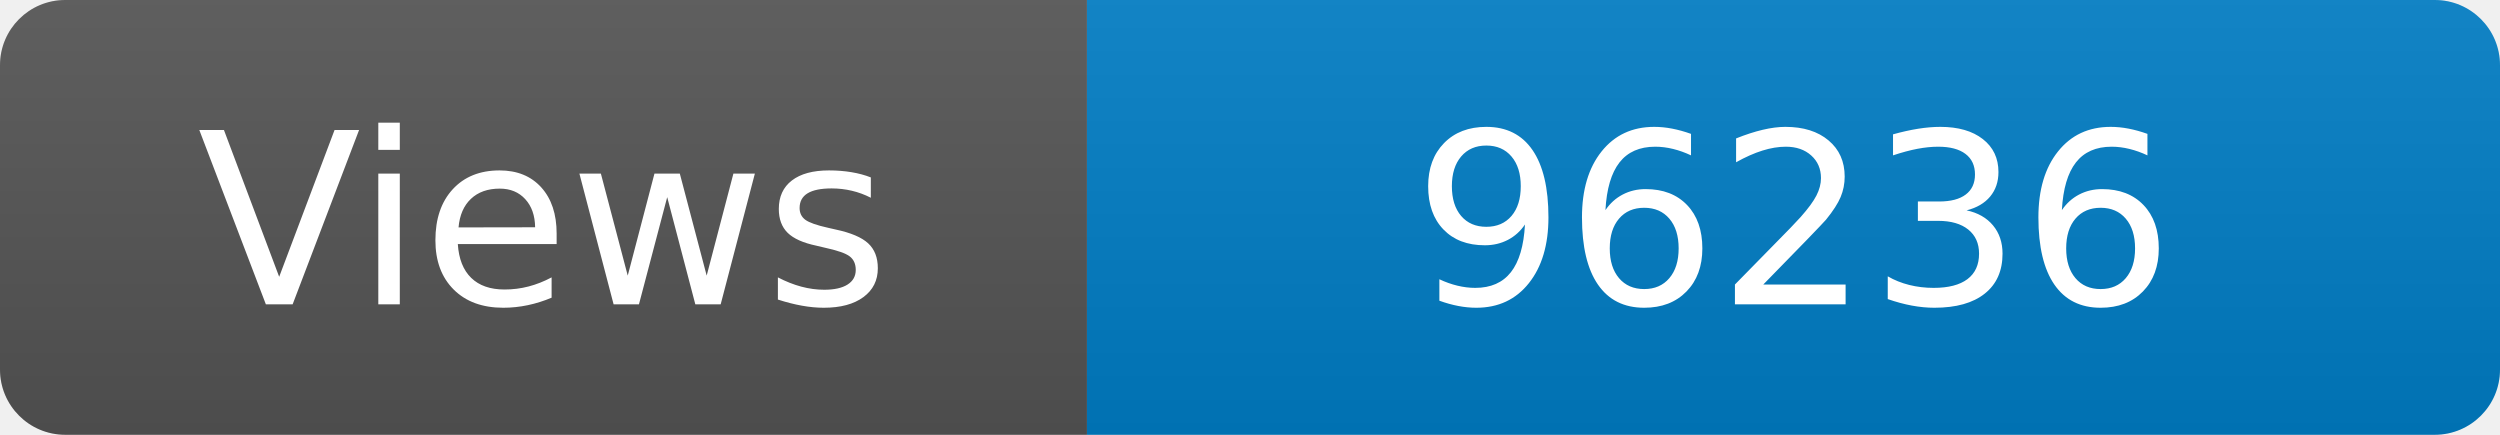
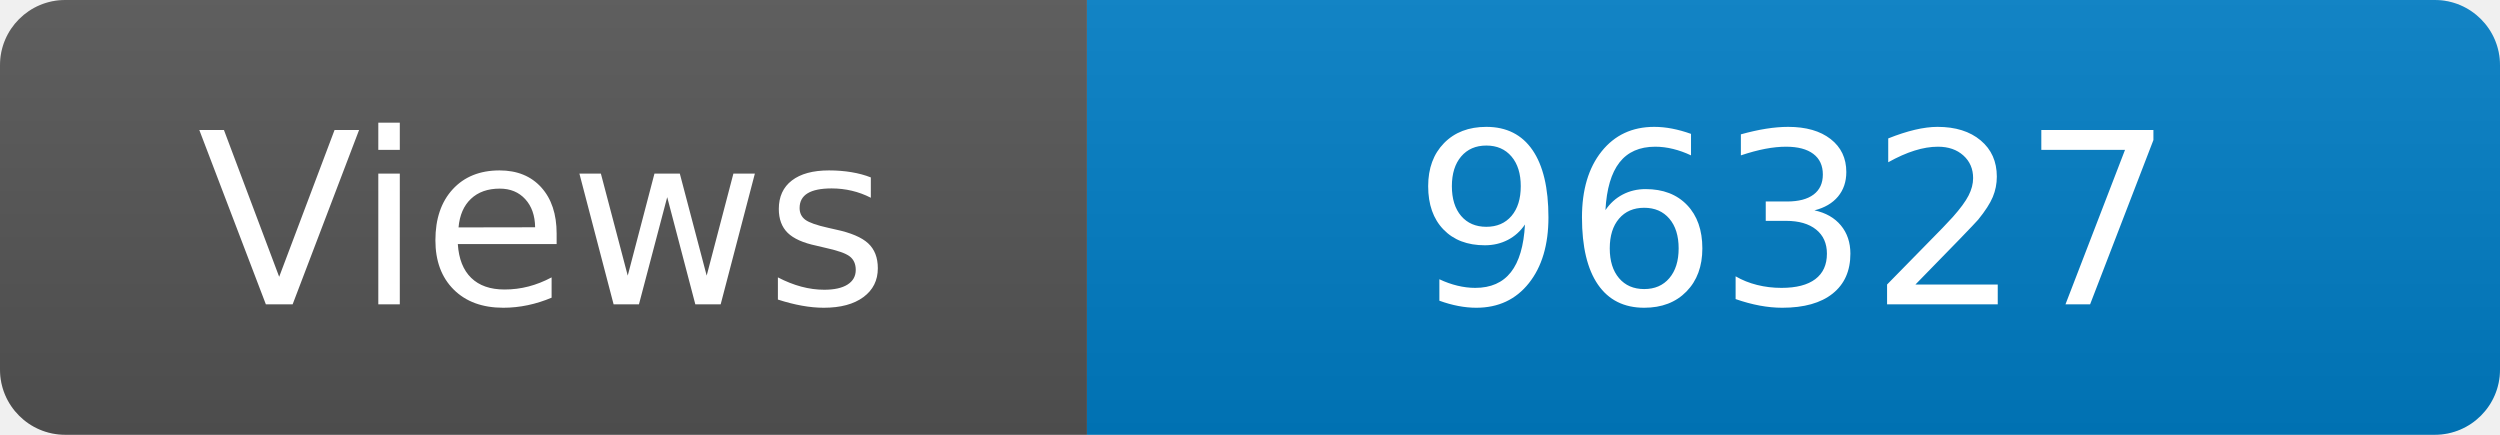
<svg xmlns="http://www.w3.org/2000/svg" width="115" height="20" role="img" aria-label="Maintained?: yes">
  <linearGradient id="s" x2="0" y2="100%">
    <stop offset="0" stop-color="#bbb" stop-opacity=".1" />
    <stop offset="1" stop-opacity=".1" />
  </linearGradient>
  <clipPath id="r">
    <rect width="115" height="20" rx="3" fill="#fff" />
  </clipPath>
  <g clip-path="url(#r)">
    <rect width="50" height="20" fill="#555" />
    <rect x="50" width="160" height="20" fill="#007ec6" />
    <rect width="115" height="20" fill="url(#s)" />
  </g>
  <g fill="#fff" text-anchor="middle" font-family="Verdana,Geneva,DejaVu Sans,sans-serif" font-size="110">
    <text x="250" y="140" transform="scale(.1)" fill="#fff">Views</text>
-     <text x="825" y="140" transform="scale(.1)" fill="#fff">96236</text>
+     <text x="825" y="140" transform="scale(.1)" fill="#fff">96327</text>
  </g>
</svg>
